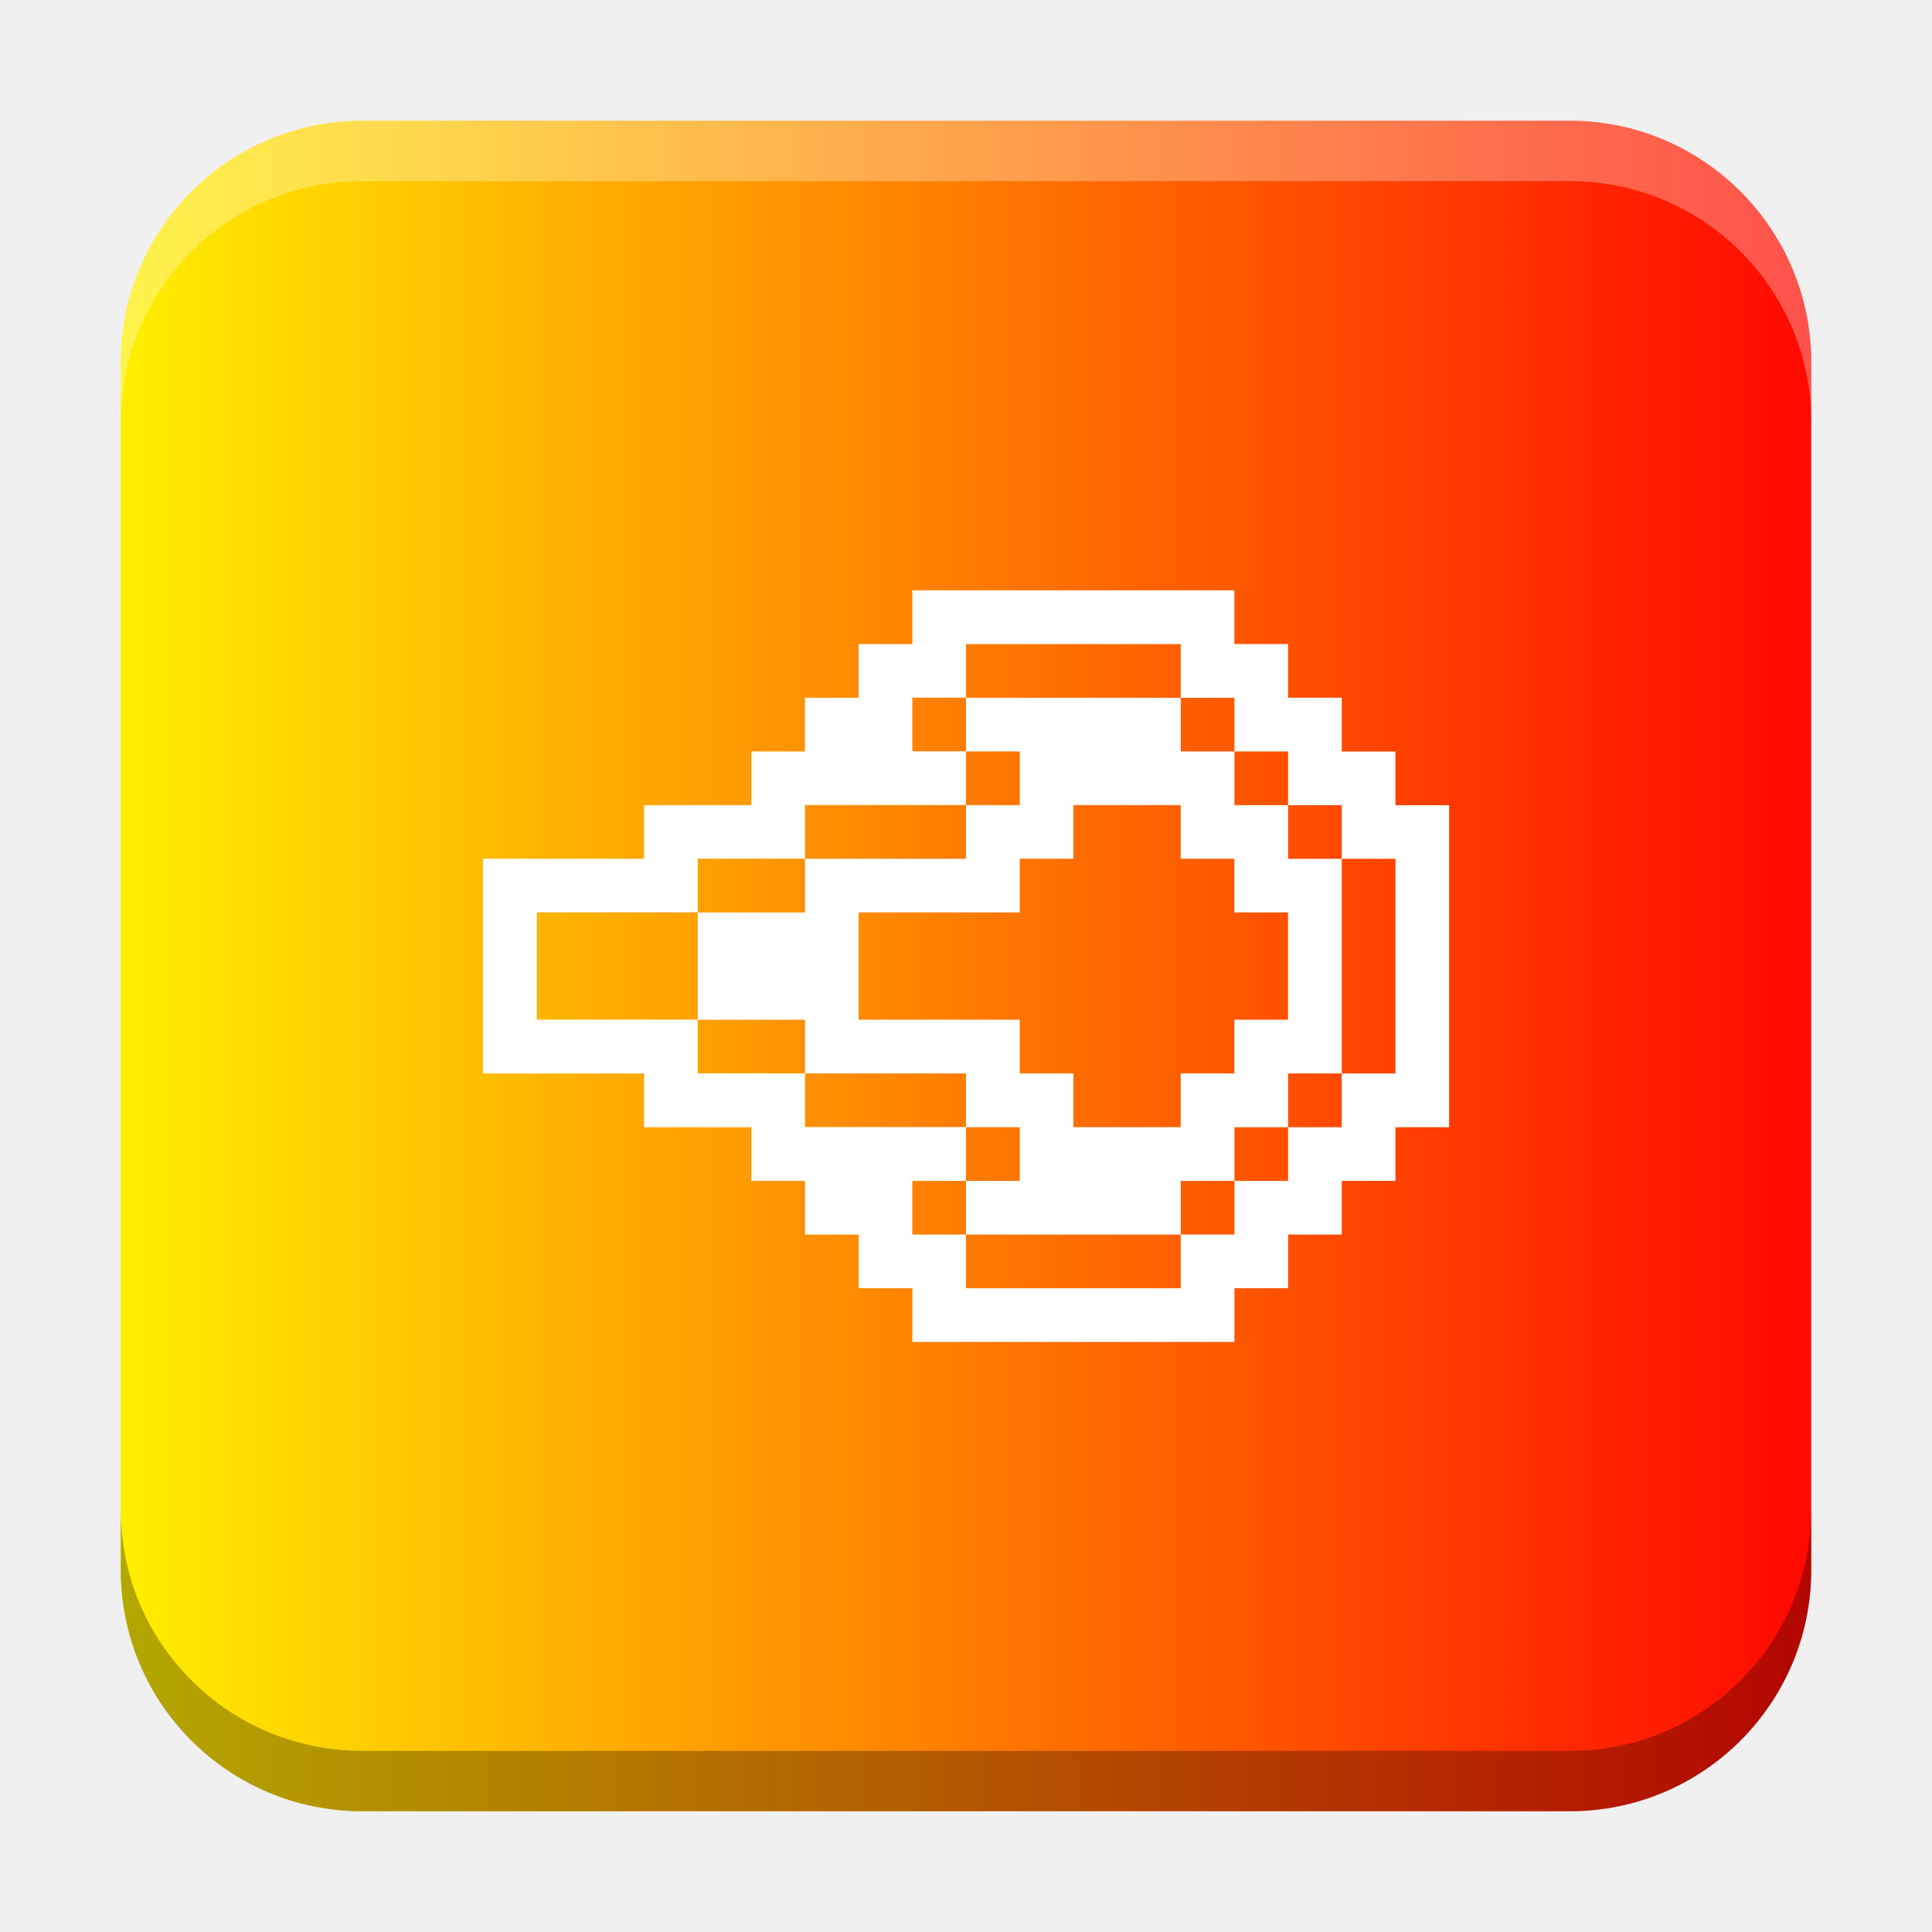
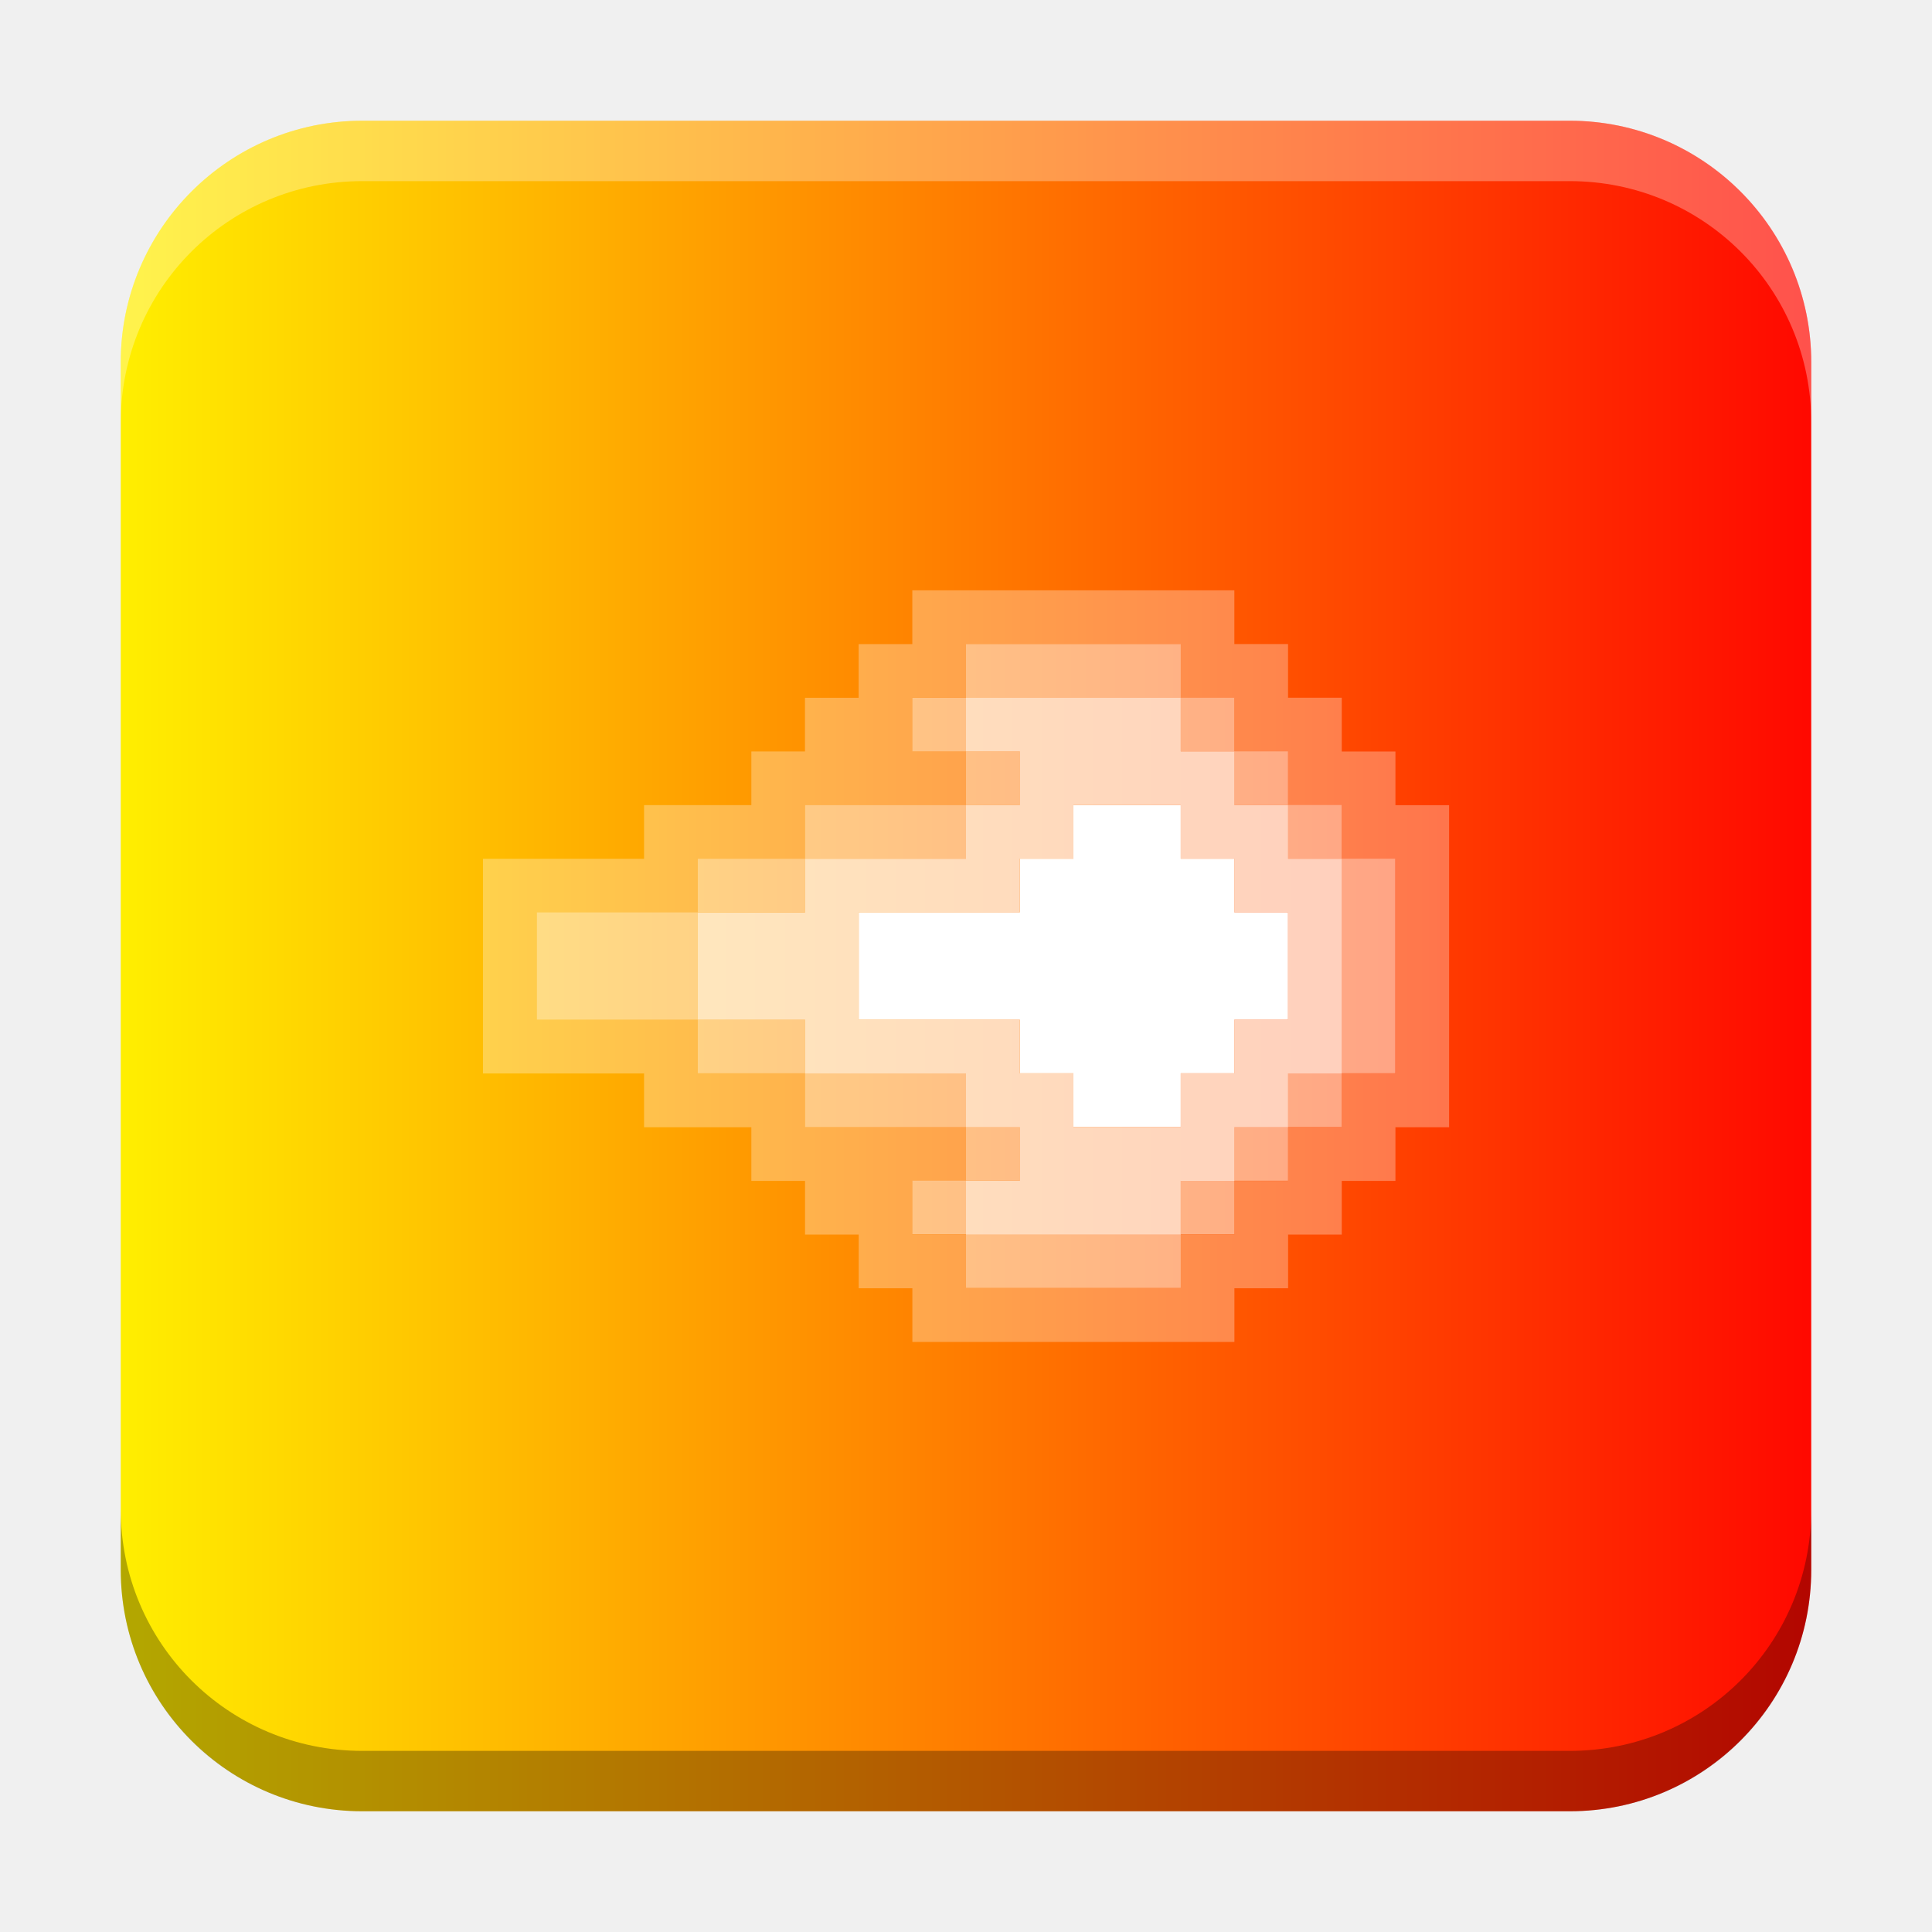
<svg xmlns="http://www.w3.org/2000/svg" xmlns:xlink="http://www.w3.org/1999/xlink" width="32" height="32" id="svg2" version="1.1">
  <defs id="defs4">
    <linearGradient id="linearGradient8471">
      <stop id="stop8467" offset="0" style="stop-color:#2aa9c7;stop-opacity:1" />
      <stop id="stop8469" offset="1" style="stop-color:#297fcc;stop-opacity:1" />
    </linearGradient>
    <linearGradient id="linearGradient5306">
      <stop style="stop-color:#ffffff;stop-opacity:0.099;" offset="0" id="stop5308" />
      <stop style="stop-color:#ffffff;stop-opacity:0;" offset="1" id="stop5310" />
    </linearGradient>
    <linearGradient id="linearGradient5290">
      <stop style="stop-color:#00ffff;stop-opacity:0.098;" offset="0" id="stop5292" />
      <stop id="stop6740" offset="0.5" style="stop-color:#00ff7f;stop-opacity:0.047;" />
      <stop style="stop-color:#00ff00;stop-opacity:0;" offset="1" id="stop5294" />
    </linearGradient>
    <linearGradient id="linearGradient5188">
      <stop style="stop-color:#64b5f6;stop-opacity:0.247;" offset="0" id="stop5198" />
      <stop style="stop-color:#64b5f6;stop-opacity:0;" offset="1" id="stop5192" />
    </linearGradient>
    <linearGradient id="linearGradient3975">
      <stop style="stop-color:#ff5555;stop-opacity:1;" offset="0" id="stop3977" />
    </linearGradient>
    <linearGradient id="linearGradient3969">
      <stop style="stop-color:#87cdde;stop-opacity:1;" offset="0" id="stop3971" />
    </linearGradient>
    <filter id="filter3945" x="0" y="6" width="1.2" style="color-interpolation-filters:sRGB">
      <feDiffuseLighting id="feDiffuseLighting3947" lighting-color="#fdfdfd" surfaceScale="121.495" diffuseConstant="28.448" />
    </filter>
    <filter id="filter3979" style="color-interpolation-filters:sRGB">
      <feFlood flood-opacity="0.2" flood-color="rgb(0,0,0)" result="flood" id="feFlood3981" />
      <feComposite in="flood" in2="SourceGraphic" operator="in" result="composite1" id="feComposite3983" />
      <feGaussianBlur stdDeviation="6" result="blur" id="feGaussianBlur3985" />
      <feOffset dx="0" dy="6" result="offset" id="feOffset3987" />
      <feComposite in="SourceGraphic" in2="offset" operator="over" result="fbSourceGraphic" id="feComposite3989" />
      <feColorMatrix result="fbSourceGraphicAlpha" in="fbSourceGraphic" values="0 0 0 -1 0 0 0 0 -1 0 0 0 0 -1 0 0 0 0 1 0" id="feColorMatrix3991" />
      <feFlood id="feFlood3993" flood-opacity="0.2" flood-color="rgb(0,0,0)" result="flood" in="fbSourceGraphic" />
      <feComposite id="feComposite3995" in2="fbSourceGraphic" in="flood" operator="in" result="composite1" />
      <feGaussianBlur id="feGaussianBlur3997" stdDeviation="6" result="blur" />
      <feOffset id="feOffset3999" dx="0" dy="6" result="offset" />
      <feComposite id="feComposite4001" in2="offset" in="fbSourceGraphic" operator="over" result="composite2" />
    </filter>
    <filter style="color-interpolation-filters:sRGB" id="filter3876">
      <feFlood flood-opacity="0.2" flood-color="rgb(0,0,0)" result="flood" id="feFlood3878" />
      <feComposite in="flood" in2="SourceGraphic" operator="in" result="composite1" id="feComposite3880" />
      <feGaussianBlur stdDeviation="6" result="blur" id="feGaussianBlur3882" />
      <feOffset dx="0" dy="6" result="offset" id="feOffset3884" />
      <feComposite in="SourceGraphic" in2="offset" operator="over" result="fbSourceGraphic" id="feComposite3886" />
      <feColorMatrix result="fbSourceGraphicAlpha" in="fbSourceGraphic" values="0 0 0 -1 0 0 0 0 -1 0 0 0 0 -1 0 0 0 0 1 0" id="feColorMatrix3888" />
      <feFlood id="feFlood3890" flood-opacity="0.397" flood-color="rgb(0,0,0)" result="flood" in="fbSourceGraphic" />
      <feComposite id="feComposite3892" in2="fbSourceGraphic" in="flood" operator="in" result="composite1" />
      <feGaussianBlur id="feGaussianBlur3894" stdDeviation="19.2" result="blur" />
      <feOffset id="feOffset3896" dx="0" dy="6" result="offset" />
      <feComposite id="feComposite3898" in2="offset" in="fbSourceGraphic" operator="over" result="fbSourceGraphic" />
      <feColorMatrix result="fbSourceGraphicAlpha" in="fbSourceGraphic" values="0 0 0 -1 0 0 0 0 -1 0 0 0 0 -1 0 0 0 0 1 0" id="feColorMatrix3900" />
      <feFlood id="feFlood3902" flood-opacity="0.8" flood-color="rgb(0,0,0)" result="flood" in="fbSourceGraphic" />
      <feComposite id="feComposite3904" in2="fbSourceGraphic" in="flood" operator="in" result="composite1" />
      <feGaussianBlur id="feGaussianBlur3906" stdDeviation="19.2" result="blur" />
      <feOffset id="feOffset3908" dx="0" dy="6" result="offset" />
      <feComposite id="feComposite3910" in2="offset" in="fbSourceGraphic" operator="over" result="fbSourceGraphic" />
      <feColorMatrix result="fbSourceGraphicAlpha" in="fbSourceGraphic" values="0 0 0 -1 0 0 0 0 -1 0 0 0 0 -1 0 0 0 0 1 0" id="feColorMatrix3912" />
      <feFlood id="feFlood3914" flood-opacity="0.8" flood-color="rgb(0,0,0)" result="flood" in="fbSourceGraphic" />
      <feComposite id="feComposite3916" in2="fbSourceGraphic" in="flood" operator="in" result="composite1" />
      <feGaussianBlur id="feGaussianBlur3918" stdDeviation="26.1" result="blur" />
      <feOffset id="feOffset3920" dx="0" dy="6" result="offset" />
      <feComposite id="feComposite3922" in2="offset" in="fbSourceGraphic" operator="over" result="fbSourceGraphic" />
      <feColorMatrix result="fbSourceGraphicAlpha" in="fbSourceGraphic" values="0 0 0 -1 0 0 0 0 -1 0 0 0 0 -1 0 0 0 0 1 0" id="feColorMatrix3924" />
      <feFlood id="feFlood3926" flood-opacity="0.8" flood-color="rgb(0,0,0)" result="flood" in="fbSourceGraphic" />
      <feComposite id="feComposite3928" in2="fbSourceGraphic" in="flood" operator="in" result="composite1" />
      <feGaussianBlur id="feGaussianBlur3930" stdDeviation="35.7" result="blur" />
      <feOffset id="feOffset3932" dx="0" dy="6" result="offset" />
      <feComposite id="feComposite3934" in2="offset" in="fbSourceGraphic" operator="over" result="fbSourceGraphic" />
      <feColorMatrix result="fbSourceGraphicAlpha" in="fbSourceGraphic" values="0 0 0 -1 0 0 0 0 -1 0 0 0 0 -1 0 0 0 0 1 0" id="feColorMatrix3936" />
      <feFlood id="feFlood3938" flood-opacity="0.8" flood-color="rgb(0,0,0)" result="flood" in="fbSourceGraphic" />
      <feComposite id="feComposite3940" in2="fbSourceGraphic" in="flood" operator="in" result="composite1" />
      <feGaussianBlur id="feGaussianBlur3942" stdDeviation="6" result="blur" />
      <feOffset id="feOffset3944" dx="0" dy="6" result="offset" />
      <feComposite id="feComposite3946" in2="offset" in="fbSourceGraphic" operator="over" result="fbSourceGraphic" />
      <feColorMatrix result="fbSourceGraphicAlpha" in="fbSourceGraphic" values="0 0 0 -1 0 0 0 0 -1 0 0 0 0 -1 0 0 0 0 1 0" id="feColorMatrix3948" />
      <feFlood id="feFlood3950" flood-opacity="0.8" flood-color="rgb(0,0,0)" result="flood" in="fbSourceGraphic" />
      <feComposite id="feComposite3952" in2="fbSourceGraphic" in="flood" operator="in" result="composite1" />
      <feGaussianBlur id="feGaussianBlur3954" stdDeviation="21.7" result="blur" />
      <feOffset id="feOffset3956" dx="0" dy="6" result="offset" />
      <feComposite id="feComposite3958" in2="offset" in="fbSourceGraphic" operator="over" result="fbSourceGraphic" />
      <feColorMatrix result="fbSourceGraphicAlpha" in="fbSourceGraphic" values="0 0 0 -1 0 0 0 0 -1 0 0 0 0 -1 0 0 0 0 1 0" id="feColorMatrix3960" />
      <feFlood id="feFlood3962" flood-opacity="0.8" flood-color="rgb(0,0,0)" result="flood" in="fbSourceGraphic" />
      <feComposite id="feComposite3964" in2="fbSourceGraphic" in="flood" operator="in" result="composite1" />
      <feGaussianBlur id="feGaussianBlur3966" stdDeviation="21.7" result="blur" />
      <feOffset id="feOffset3968" dx="0" dy="1.9" result="offset" />
      <feComposite id="feComposite3970" in2="offset" in="fbSourceGraphic" operator="over" result="fbSourceGraphic" />
      <feColorMatrix result="fbSourceGraphicAlpha" in="fbSourceGraphic" values="0 0 0 -1 0 0 0 0 -1 0 0 0 0 -1 0 0 0 0 1 0" id="feColorMatrix3972" />
      <feFlood id="feFlood3974" flood-opacity="0.8" flood-color="rgb(0,0,0)" result="flood" in="fbSourceGraphic" />
      <feComposite id="feComposite3976" in2="fbSourceGraphic" in="flood" operator="in" result="composite1" />
      <feGaussianBlur id="feGaussianBlur3978" stdDeviation="21.7" result="blur" />
      <feOffset id="feOffset3980" dx="3.6" dy="1.9" result="offset" />
      <feComposite id="feComposite3982" in2="offset" in="fbSourceGraphic" operator="over" result="fbSourceGraphic" />
      <feColorMatrix result="fbSourceGraphicAlpha" in="fbSourceGraphic" values="0 0 0 -1 0 0 0 0 -1 0 0 0 0 -1 0 0 0 0 1 0" id="feColorMatrix3984" />
      <feFlood id="feFlood3986" flood-opacity="0.8" flood-color="rgb(0,0,0)" result="flood" in="fbSourceGraphic" />
      <feComposite id="feComposite3988" in2="fbSourceGraphic" in="flood" operator="in" result="composite1" />
      <feGaussianBlur id="feGaussianBlur3990" stdDeviation="21.7" result="blur" />
      <feOffset id="feOffset3992" dx="9.6" dy="1.9" result="offset" />
      <feComposite id="feComposite3994" in2="offset" in="fbSourceGraphic" operator="over" result="fbSourceGraphic" />
      <feColorMatrix result="fbSourceGraphicAlpha" in="fbSourceGraphic" values="0 0 0 -1 0 0 0 0 -1 0 0 0 0 -1 0 0 0 0 1 0" id="feColorMatrix3996" />
      <feFlood id="feFlood3998" flood-opacity="0.8" flood-color="rgb(0,0,0)" result="flood" in="fbSourceGraphic" />
      <feComposite id="feComposite4000" in2="fbSourceGraphic" in="flood" operator="in" result="composite1" />
      <feGaussianBlur id="feGaussianBlur4002" stdDeviation="21.7" result="blur" />
      <feOffset id="feOffset4004" dx="1.2" dy="1.9" result="offset" />
      <feComposite id="feComposite4006" in2="offset" in="fbSourceGraphic" operator="over" result="fbSourceGraphic" />
      <feColorMatrix result="fbSourceGraphicAlpha" in="fbSourceGraphic" values="0 0 0 -1 0 0 0 0 -1 0 0 0 0 -1 0 0 0 0 1 0" id="feColorMatrix4008" />
      <feFlood id="feFlood4010" flood-opacity="0.8" flood-color="rgb(0,0,0)" result="flood" in="fbSourceGraphic" />
      <feComposite id="feComposite4012" in2="fbSourceGraphic" in="flood" operator="in" result="composite1" />
      <feGaussianBlur id="feGaussianBlur4014" stdDeviation="21.7" result="blur" />
      <feOffset id="feOffset4016" dx="-1.4" dy="1.9" result="offset" />
      <feComposite id="feComposite4018" in2="offset" in="fbSourceGraphic" operator="over" result="fbSourceGraphic" />
      <feColorMatrix result="fbSourceGraphicAlpha" in="fbSourceGraphic" values="0 0 0 -1 0 0 0 0 -1 0 0 0 0 -1 0 0 0 0 1 0" id="feColorMatrix4020" />
      <feFlood id="feFlood4022" flood-opacity="0.8" flood-color="rgb(0,0,0)" result="flood" in="fbSourceGraphic" />
      <feComposite id="feComposite4024" in2="fbSourceGraphic" in="flood" operator="in" result="composite1" />
      <feGaussianBlur id="feGaussianBlur4026" stdDeviation="21.7" result="blur" />
      <feOffset id="feOffset4028" dx="0.3" dy="1.9" result="offset" />
      <feComposite id="feComposite4030" in2="offset" in="fbSourceGraphic" operator="over" result="fbSourceGraphic" />
      <feColorMatrix result="fbSourceGraphicAlpha" in="fbSourceGraphic" values="0 0 0 -1 0 0 0 0 -1 0 0 0 0 -1 0 0 0 0 1 0" id="feColorMatrix4032" />
      <feFlood id="feFlood4034" flood-opacity="0.8" flood-color="rgb(0,0,0)" result="flood" in="fbSourceGraphic" />
      <feComposite id="feComposite4036" in2="fbSourceGraphic" in="flood" operator="in" result="composite1" />
      <feGaussianBlur id="feGaussianBlur4038" stdDeviation="21.7" result="blur" />
      <feOffset id="feOffset4040" dx="-8.04912e-16" dy="1.9" result="offset" />
      <feComposite id="feComposite4042" in2="offset" in="fbSourceGraphic" operator="over" result="fbSourceGraphic" />
      <feColorMatrix result="fbSourceGraphicAlpha" in="fbSourceGraphic" values="0 0 0 -1 0 0 0 0 -1 0 0 0 0 -1 0 0 0 0 1 0" id="feColorMatrix4044" />
      <feFlood id="feFlood4046" flood-opacity="0.8" flood-color="rgb(0,0,0)" result="flood" in="fbSourceGraphic" />
      <feComposite id="feComposite4048" in2="fbSourceGraphic" in="flood" operator="in" result="composite1" />
      <feGaussianBlur id="feGaussianBlur4050" stdDeviation="21.7" result="blur" />
      <feOffset id="feOffset4052" dx="-8.04912e-16" dy="3.6" result="offset" />
      <feComposite id="feComposite4054" in2="offset" in="fbSourceGraphic" operator="over" result="fbSourceGraphic" />
      <feColorMatrix result="fbSourceGraphicAlpha" in="fbSourceGraphic" values="0 0 0 -1 0 0 0 0 -1 0 0 0 0 -1 0 0 0 0 1 0" id="feColorMatrix4056" />
      <feFlood id="feFlood4058" flood-opacity="0.8" flood-color="rgb(0,0,0)" result="flood" in="fbSourceGraphic" />
      <feComposite id="feComposite4060" in2="fbSourceGraphic" in="flood" operator="in" result="composite1" />
      <feGaussianBlur id="feGaussianBlur4062" stdDeviation="6" result="blur" />
      <feOffset id="feOffset4064" dx="-8.04912e-16" dy="3.6" result="offset" />
      <feComposite id="feComposite4066" in2="offset" in="fbSourceGraphic" operator="over" result="fbSourceGraphic" />
      <feColorMatrix result="fbSourceGraphicAlpha" in="fbSourceGraphic" values="0 0 0 -1 0 0 0 0 -1 0 0 0 0 -1 0 0 0 0 1 0" id="feColorMatrix4080" />
      <feFlood id="feFlood4082" flood-opacity="0.8" flood-color="rgb(0,0,0)" result="flood" in="fbSourceGraphic" />
      <feComposite id="feComposite4084" in2="fbSourceGraphic" in="flood" operator="in" result="composite1" />
      <feGaussianBlur id="feGaussianBlur4086" stdDeviation="6" result="blur" />
      <feOffset id="feOffset4088" dx="-8.04912e-16" dy="3.6" result="offset" />
      <feComposite id="feComposite4090" in2="offset" in="fbSourceGraphic" operator="over" result="fbSourceGraphic" />
      <feColorMatrix result="fbSourceGraphicAlpha" in="fbSourceGraphic" values="0 0 0 -1 0 0 0 0 -1 0 0 0 0 -1 0 0 0 0 1 0" id="feColorMatrix4092" />
      <feFlood id="feFlood4094" flood-opacity="0.8" flood-color="rgb(0,0,0)" result="flood" in="fbSourceGraphic" />
      <feComposite id="feComposite4096" in2="fbSourceGraphic" in="flood" operator="in" result="composite1" />
      <feGaussianBlur id="feGaussianBlur4098" stdDeviation="6" result="blur" />
      <feOffset id="feOffset4100" dx="-8.04912e-16" dy="7.7" result="offset" />
      <feComposite id="feComposite4102" in2="offset" in="fbSourceGraphic" operator="over" result="fbSourceGraphic" />
      <feColorMatrix result="fbSourceGraphicAlpha" in="fbSourceGraphic" values="0 0 0 -1 0 0 0 0 -1 0 0 0 0 -1 0 0 0 0 1 0" id="feColorMatrix4104" />
      <feFlood id="feFlood4106" flood-opacity="0.8" flood-color="rgb(0,0,0)" result="flood" in="fbSourceGraphic" />
      <feComposite id="feComposite4108" in2="fbSourceGraphic" in="flood" operator="in" result="composite1" />
      <feGaussianBlur id="feGaussianBlur4110" stdDeviation="6" result="blur" />
      <feOffset id="feOffset4112" dx="-8.04912e-16" dy="11.6" result="offset" />
      <feComposite id="feComposite4114" in2="offset" in="fbSourceGraphic" operator="over" result="fbSourceGraphic" />
      <feColorMatrix result="fbSourceGraphicAlpha" in="fbSourceGraphic" values="0 0 0 -1 0 0 0 0 -1 0 0 0 0 -1 0 0 0 0 1 0" id="feColorMatrix4116" />
      <feFlood id="feFlood4118" flood-opacity="0.5" flood-color="rgb(0,0,0)" result="flood" in="fbSourceGraphic" />
      <feComposite id="feComposite4120" in2="fbSourceGraphic" in="flood" operator="in" result="composite1" />
      <feGaussianBlur id="feGaussianBlur4122" stdDeviation="6" result="blur" />
      <feOffset id="feOffset4124" dx="-8.04912e-16" dy="11.6" result="offset" />
      <feComposite id="feComposite4126" in2="offset" in="fbSourceGraphic" operator="over" result="fbSourceGraphic" />
      <feColorMatrix result="fbSourceGraphicAlpha" in="fbSourceGraphic" values="0 0 0 -1 0 0 0 0 -1 0 0 0 0 -1 0 0 0 0 1 0" id="feColorMatrix4128" />
      <feFlood id="feFlood4130" flood-opacity="0.3" flood-color="rgb(0,0,0)" result="flood" in="fbSourceGraphic" />
      <feComposite id="feComposite4132" in2="fbSourceGraphic" in="flood" operator="in" result="composite1" />
      <feGaussianBlur id="feGaussianBlur4134" stdDeviation="6" result="blur" />
      <feOffset id="feOffset4136" dx="-8.04912e-16" dy="11.6" result="offset" />
      <feComposite id="feComposite4138" in2="offset" in="fbSourceGraphic" operator="over" result="fbSourceGraphic" />
      <feColorMatrix result="fbSourceGraphicAlpha" in="fbSourceGraphic" values="0 0 0 -1 0 0 0 0 -1 0 0 0 0 -1 0 0 0 0 1 0" id="feColorMatrix4140" />
      <feFlood id="feFlood4142" flood-opacity="0.2" flood-color="rgb(0,0,0)" result="flood" in="fbSourceGraphic" />
      <feComposite id="feComposite4144" in2="fbSourceGraphic" in="flood" operator="in" result="composite1" />
      <feGaussianBlur id="feGaussianBlur4146" stdDeviation="6" result="blur" />
      <feOffset id="feOffset4148" dx="-8.04912e-16" dy="11.6" result="offset" />
      <feComposite id="feComposite4150" in2="offset" in="fbSourceGraphic" operator="over" result="fbSourceGraphic" />
      <feColorMatrix result="fbSourceGraphicAlpha" in="fbSourceGraphic" values="0 0 0 -1 0 0 0 0 -1 0 0 0 0 -1 0 0 0 0 1 0" id="feColorMatrix4152" />
      <feFlood id="feFlood4154" flood-opacity="0.2" flood-color="rgb(0,0,0)" result="flood" in="fbSourceGraphic" />
      <feComposite id="feComposite4156" in2="fbSourceGraphic" in="flood" operator="in" result="composite1" />
      <feGaussianBlur id="feGaussianBlur4158" stdDeviation="6" result="blur" />
      <feOffset id="feOffset4160" dx="-8.04912e-16" dy="11.6" result="offset" />
      <feComposite id="feComposite4162" in2="offset" in="fbSourceGraphic" operator="over" result="fbSourceGraphic" />
      <feColorMatrix result="fbSourceGraphicAlpha" in="fbSourceGraphic" values="0 0 0 -1 0 0 0 0 -1 0 0 0 0 -1 0 0 0 0 1 0" id="feColorMatrix4164" />
      <feFlood id="feFlood4166" flood-opacity="0.2" flood-color="rgb(0,0,0)" result="flood" in="fbSourceGraphic" />
      <feComposite id="feComposite4168" in2="fbSourceGraphic" in="flood" operator="in" result="composite1" />
      <feGaussianBlur id="feGaussianBlur4170" stdDeviation="6" result="blur" />
      <feOffset id="feOffset4172" dx="-8.04912e-16" dy="6" result="offset" />
      <feComposite id="feComposite4174" in2="offset" in="fbSourceGraphic" operator="over" result="composite2" />
    </filter>
    <filter id="filter4522" style="color-interpolation-filters:sRGB">
      <feGaussianBlur stdDeviation="3" id="feGaussianBlur4524" />
      <feColorMatrix result="fbSourceGraphic" values="1 0 0 0 0 0 1 0 0 0 0 0 1 0 0 0 0 0 6 -2.5 " id="feColorMatrix4526" />
    </filter>
    <filter id="filter4576" style="color-interpolation-filters:sRGB">
      <feGaussianBlur stdDeviation="3" id="feGaussianBlur4578" />
      <feColorMatrix result="fbSourceGraphic" values="1 0 0 0 0 0 1 0 0 0 0 0 1 0 0 0 0 0 6 -2.5 " id="feColorMatrix4580" />
    </filter>
    <filter id="filter4576-0" style="color-interpolation-filters:sRGB">
      <feGaussianBlur stdDeviation="3" id="feGaussianBlur4578-8" />
      <feColorMatrix result="fbSourceGraphic" values="1 0 0 0 0 0 1 0 0 0 0 0 1 0 0 0 0 0 6 -2.5 " id="feColorMatrix4580-0" />
    </filter>
    <filter id="filter4576-0-0" style="color-interpolation-filters:sRGB">
      <feGaussianBlur stdDeviation="3" id="feGaussianBlur4578-8-5" />
      <feColorMatrix result="fbSourceGraphic" values="1 0 0 0 0 0 1 0 0 0 0 0 1 0 0 0 0 0 6 -2.5 " id="feColorMatrix4580-0-2" />
    </filter>
    <filter id="filter4576-0-0-4" style="color-interpolation-filters:sRGB">
      <feGaussianBlur stdDeviation="3" id="feGaussianBlur4578-8-5-2" />
      <feColorMatrix result="fbSourceGraphic" values="1 0 0 0 0 0 1 0 0 0 0 0 1 0 0 0 0 0 6 -2.5 " id="feColorMatrix4580-0-2-7" />
    </filter>
    <radialGradient xlink:href="#linearGradient5306" id="radialGradient5296" cx="9" cy="1032.112" fx="9" fy="1032.112" r="10.125" gradientUnits="userSpaceOnUse" gradientTransform="matrix(1.944444,0,0,1.944447,-13.5625,-977.5881)" />
    <linearGradient xlink:href="#linearGradient5306" id="linearGradient5312" x1="-15.75" y1="1029.3" x2="23.625" y2="1029.3" gradientUnits="userSpaceOnUse" />
    <linearGradient id="linearGradient3783-1">
      <stop id="stop3785-2" offset="0" style="stop-color:#1e94d3;stop-opacity:1;" />
      <stop style="stop-color:#1e94d3;stop-opacity:1;" offset="1" id="stop3803-6" />
    </linearGradient>
    <linearGradient gradientUnits="userSpaceOnUse" y2="50" x2="30" y1="90" x1="-10" id="linearGradient3827-7" xlink:href="#linearGradient3783-1" />
    <linearGradient gradientUnits="userSpaceOnUse" y2="50" x2="30" y1="90" x1="-10" id="linearGradient3827" xlink:href="#linearGradient3783" />
    <linearGradient id="linearGradient3783">
      <stop id="stop3785" offset="0" style="stop-color:#1e94d3;stop-opacity:1;" />
      <stop style="stop-color:#1e94d3;stop-opacity:1;" offset="1" id="stop3803" />
    </linearGradient>
    <linearGradient id="linearGradient3821">
      <stop id="stop3823" offset="0" style="stop-color:#37aee2;stop-opacity:1;" />
      <stop id="stop3825" offset="1" style="stop-color:#1e96c8;stop-opacity:1;" />
    </linearGradient>
    <linearGradient id="linearGradient3829">
      <stop style="stop-color:#1f96d4;stop-opacity:1;" offset="0" id="stop3831" />
      <stop style="stop-color:#37aee2;stop-opacity:1;" offset="1" id="stop3833" />
    </linearGradient>
    <linearGradient id="linearGradient3877">
      <stop id="stop3879" offset="0" style="stop-color:#eff7fc;stop-opacity:1;" />
      <stop id="stop3881" offset="1" style="stop-color:#ffffff;stop-opacity:1;" />
    </linearGradient>
    <linearGradient id="linearGradient3689">
      <stop id="stop3691" offset="0" style="stop-color:#f68000;stop-opacity:1;" />
      <stop id="stop3693" offset="1" style="stop-color:#fd9800;stop-opacity:1;" />
    </linearGradient>
    <linearGradient id="linearGradient3675">
      <stop id="stop3677" offset="0" style="stop-color:#ffb900;stop-opacity:1;" />
      <stop id="stop3679" offset="1" style="stop-color:#ffd76b;stop-opacity:1;" />
    </linearGradient>
    <linearGradient y2="463.262" x2="412.23" y1="461.921" x1="-113.893" gradientUnits="userSpaceOnUse" id="linearGradient3840" xlink:href="#linearGradient3675" />
    <linearGradient id="linearGradient3634">
      <stop style="stop-color:#7a8288;stop-opacity:1;" offset="0" id="stop3636" />
      <stop id="stop3638" offset="0.076" style="stop-color:#9fa3a7;stop-opacity:1;" />
      <stop style="stop-color:#7d858b;stop-opacity:1;" offset="1" id="stop3640" />
    </linearGradient>
    <linearGradient y2="12.703" x2="151.346" y1="-0.642" x1="107.209" gradientTransform="matrix(0.2822222,0,0,0.2822222,-0.1398399,-0.01181449)" gradientUnits="userSpaceOnUse" id="linearGradient3838" xlink:href="#linearGradient3634" />
    <linearGradient id="linearGradient3712">
      <stop id="stop3714" offset="0" style="stop-color:#a1abb2;stop-opacity:1;" />
      <stop style="stop-color:#eaeced;stop-opacity:1;" offset="0.148" id="stop3720" />
      <stop id="stop3716" offset="1" style="stop-color:#c6ccd0;stop-opacity:1;" />
    </linearGradient>
    <linearGradient y2="27.389" x2="164.759" y1="12.641" x1="104.886" gradientUnits="userSpaceOnUse" id="linearGradient3836" xlink:href="#linearGradient3712" />
    <linearGradient id="linearGradient3702">
      <stop id="stop3704" offset="0" style="stop-color:#7a8288;stop-opacity:1;" />
      <stop style="stop-color:#9fa3a7;stop-opacity:1;" offset="0.529" id="stop3710" />
      <stop id="stop3706" offset="1" style="stop-color:#7d858b;stop-opacity:1;" />
    </linearGradient>
    <linearGradient y2="268.415" x2="334.031" y1="252.484" x1="18.875" gradientUnits="userSpaceOnUse" id="linearGradient3834" xlink:href="#linearGradient3702" />
    <linearGradient id="linearGradient3626">
      <stop style="stop-color:#a1abb2;stop-opacity:1;" offset="0" id="stop3628" />
      <stop id="stop3630" offset="0.083" style="stop-color:#eaeced;stop-opacity:1;" />
      <stop style="stop-color:#c6ccd0;stop-opacity:1;" offset="1" id="stop3632" />
    </linearGradient>
    <linearGradient y2="290.7" x2="278.432" y1="228.6" x1="44.104" gradientUnits="userSpaceOnUse" id="linearGradient3832" xlink:href="#linearGradient3626" />
    <linearGradient id="linearGradient3646">
      <stop id="stop3648" offset="0" style="stop-color:#f48200;stop-opacity:0;" />
      <stop style="stop-color:#f48200;stop-opacity:0.728;" offset="0.589" id="stop3654" />
      <stop id="stop3658" offset="0.816" style="stop-color:#cc5f00;stop-opacity:1;" />
      <stop id="stop3650" offset="1" style="stop-color:#a43d00;stop-opacity:1;" />
    </linearGradient>
    <linearGradient y2="55.356" x2="261.622" y1="70.105" x1="115.202" gradientUnits="userSpaceOnUse" id="linearGradient3830" xlink:href="#linearGradient3646" />
    <linearGradient id="linearGradient3668">
      <stop style="stop-color:#9b4400;stop-opacity:1;" offset="0" id="stop3670" />
      <stop style="stop-color:#e56300;stop-opacity:1;" offset="1" id="stop3672" />
    </linearGradient>
    <linearGradient y2="108.988" x2="93.522" y1="102.284" x1="64.751" gradientUnits="userSpaceOnUse" id="linearGradient3828" xlink:href="#linearGradient3668" />
    <linearGradient id="linearGradient3649">
      <stop id="stop3651" offset="0" style="stop-color:#e26400;stop-opacity:1;" />
      <stop id="stop3653" offset="1" style="stop-color:#ffb900;stop-opacity:1;" />
    </linearGradient>
    <linearGradient y2="125.316" x2="44.376" y1="100.342" x1="40.775" gradientTransform="matrix(1,0,0,1.020233,0,-1.423461)" gradientUnits="userSpaceOnUse" id="linearGradient3826" xlink:href="#linearGradient3649" />
    <linearGradient id="linearGradient3689-2">
      <stop id="stop3691-2" offset="0" style="stop-color:#f68000;stop-opacity:1;" />
      <stop id="stop3693-3" offset="1" style="stop-color:#fd9800;stop-opacity:1;" />
    </linearGradient>
    <linearGradient id="linearGradient3675-8">
      <stop id="stop3677-4" offset="0" style="stop-color:#ffb900;stop-opacity:1;" />
      <stop id="stop3679-7" offset="1" style="stop-color:#ffd76b;stop-opacity:1;" />
    </linearGradient>
    <linearGradient y2="463.262" x2="412.23" y1="461.921" x1="-113.893" gradientUnits="userSpaceOnUse" id="linearGradient3840-4" xlink:href="#linearGradient3675-8" />
    <linearGradient id="linearGradient3634-7">
      <stop style="stop-color:#7a8288;stop-opacity:1;" offset="0" id="stop3636-4" />
      <stop id="stop3638-6" offset="0.076" style="stop-color:#9fa3a7;stop-opacity:1;" />
      <stop style="stop-color:#7d858b;stop-opacity:1;" offset="1" id="stop3640-9" />
    </linearGradient>
    <linearGradient y2="12.703" x2="151.346" y1="-0.642" x1="107.209" gradientTransform="matrix(0.2822222,0,0,0.2822222,-0.1398399,-0.01181449)" gradientUnits="userSpaceOnUse" id="linearGradient3838-1" xlink:href="#linearGradient3634-7" />
    <linearGradient id="linearGradient3712-7">
      <stop id="stop3714-7" offset="0" style="stop-color:#a1abb2;stop-opacity:1;" />
      <stop style="stop-color:#eaeced;stop-opacity:1;" offset="0.148" id="stop3720-2" />
      <stop id="stop3716-3" offset="1" style="stop-color:#c6ccd0;stop-opacity:1;" />
    </linearGradient>
    <linearGradient y2="27.389" x2="164.759" y1="12.641" x1="104.886" gradientUnits="userSpaceOnUse" id="linearGradient3836-7" xlink:href="#linearGradient3712-7" />
    <linearGradient id="linearGradient3702-3">
      <stop id="stop3704-5" offset="0" style="stop-color:#7a8288;stop-opacity:1;" />
      <stop style="stop-color:#9fa3a7;stop-opacity:1;" offset="0.529" id="stop3710-4" />
      <stop id="stop3706-4" offset="1" style="stop-color:#7d858b;stop-opacity:1;" />
    </linearGradient>
    <linearGradient y2="268.415" x2="334.031" y1="252.484" x1="18.875" gradientUnits="userSpaceOnUse" id="linearGradient3834-9" xlink:href="#linearGradient3702-3" />
    <linearGradient id="linearGradient3626-6">
      <stop style="stop-color:#a1abb2;stop-opacity:1;" offset="0" id="stop3628-0" />
      <stop id="stop3630-5" offset="0.083" style="stop-color:#eaeced;stop-opacity:1;" />
      <stop style="stop-color:#c6ccd0;stop-opacity:1;" offset="1" id="stop3632-7" />
    </linearGradient>
    <linearGradient y2="290.7" x2="278.432" y1="228.6" x1="44.104" gradientUnits="userSpaceOnUse" id="linearGradient3832-3" xlink:href="#linearGradient3626-6" />
    <linearGradient id="linearGradient3646-6">
      <stop id="stop3648-6" offset="0" style="stop-color:#f48200;stop-opacity:0;" />
      <stop style="stop-color:#f48200;stop-opacity:0.728;" offset="0.589" id="stop3654-6" />
      <stop id="stop3658-4" offset="0.816" style="stop-color:#cc5f00;stop-opacity:1;" />
      <stop id="stop3650-0" offset="1" style="stop-color:#a43d00;stop-opacity:1;" />
    </linearGradient>
    <linearGradient y2="55.356" x2="261.622" y1="70.105" x1="115.202" gradientUnits="userSpaceOnUse" id="linearGradient3830-6" xlink:href="#linearGradient3646-6" />
    <linearGradient id="linearGradient3668-5">
      <stop style="stop-color:#9b4400;stop-opacity:1;" offset="0" id="stop3670-3" />
      <stop style="stop-color:#e56300;stop-opacity:1;" offset="1" id="stop3672-2" />
    </linearGradient>
    <linearGradient y2="108.988" x2="93.522" y1="102.284" x1="64.751" gradientUnits="userSpaceOnUse" id="linearGradient3828-1" xlink:href="#linearGradient3668-5" />
    <linearGradient id="linearGradient3649-3">
      <stop id="stop3651-9" offset="0" style="stop-color:#e26400;stop-opacity:1;" />
      <stop id="stop3653-7" offset="1" style="stop-color:#ffb900;stop-opacity:1;" />
    </linearGradient>
    <linearGradient y2="125.316" x2="44.376" y1="100.342" x1="40.775" gradientTransform="matrix(1,0,0,1.020233,0,-1.423461)" gradientUnits="userSpaceOnUse" id="linearGradient3826-1" xlink:href="#linearGradient3649-3" />
    <linearGradient id="linearGradient2460" y2="44.984" gradientUnits="userSpaceOnUse" x2="19.36" y1="21.031" x1="19.245">
      <stop id="stop3602" style="stop-color:#fafafa;stop-opacity:1;" offset="0" />
      <stop id="stop3604" style="stop-color:#f0f0f0;stop-opacity:1;" offset="1" />
    </linearGradient>
    <linearGradient xlink:href="#linearGradient2460" id="linearGradient3157" gradientUnits="userSpaceOnUse" gradientTransform="matrix(12.10256,0,0,12.10256,-34.46825,-46.18711)" x1="18.93" y1="6.295" x2="19.36" y2="36.644" />
    <linearGradient id="linearGradient5479-2">
      <stop id="stop5481-7" offset="0" style="stop-color:#be5300;stop-opacity:1;" />
      <stop style="stop-color:#f07300;stop-opacity:1" offset="0.763" id="stop5483-4" />
      <stop id="stop5485-2" offset="1" style="stop-color:#e67700;stop-opacity:1;" />
    </linearGradient>
    <linearGradient y2="134.644" x2="128.507" y1="101.118" x1="4.11" gradientTransform="matrix(1.235159,0,0,1.235159,262.2571,326.9873)" gradientUnits="userSpaceOnUse" id="linearGradient3900" xlink:href="#linearGradient5479-2" />
    <linearGradient id="linearGradient5479-6">
      <stop style="stop-color:#be5300;stop-opacity:1;" offset="0" id="stop5481-6" />
      <stop id="stop5483-0" offset="0.763" style="stop-color:#f07300;stop-opacity:1" />
      <stop style="stop-color:#e67700;stop-opacity:1;" offset="1" id="stop5485-5" />
    </linearGradient>
    <linearGradient xlink:href="#linearGradient5479-6" id="linearGradient5467-1" gradientUnits="userSpaceOnUse" gradientTransform="matrix(1.235159,0,0,1.235159,262.2571,326.9873)" x1="4.11" y1="101.118" x2="128.507" y2="134.644" />
    <linearGradient id="linearGradient5447">
      <stop id="stop5451" offset="0" style="stop-color:#e66e00;stop-opacity:1;" />
      <stop style="stop-color:#e67700;stop-opacity:1;" offset="1" id="stop5453" />
    </linearGradient>
    <linearGradient id="linearGradient5479">
      <stop style="stop-color:#be5300;stop-opacity:1;" offset="0" id="stop5481" />
      <stop id="stop5483" offset="0.763" style="stop-color:#f07300;stop-opacity:1" />
      <stop style="stop-color:#e67700;stop-opacity:1;" offset="1" id="stop5485" />
    </linearGradient>
    <linearGradient xlink:href="#linearGradient5479" id="linearGradient5467" gradientUnits="userSpaceOnUse" gradientTransform="matrix(1.235159,0,0,1.235159,262.2571,326.9873)" x1="4.11" y1="101.118" x2="128.507" y2="134.644" />
    <linearGradient gradientTransform="matrix(1.005865,0,0,0.994169,100,0)" gradientUnits="userSpaceOnUse" id="linearGradient3416" y2="7.017" x2="45.448" y1="92.54" x1="45.448">
      <stop offset="0" style="stop-color:#000000;stop-opacity:1" id="stop3418" />
      <stop offset="1" style="stop-color:#000000;stop-opacity:0.588" id="stop3420" />
    </linearGradient>
    <linearGradient xlink:href="#ButtonShadow-0-1-1-5" id="linearGradient5342" gradientUnits="userSpaceOnUse" gradientTransform="matrix(1.007415,0,0,1.007415,-810.4888,593.1369)" x1="1012.513" y1="484.417" x2="1006.808" y2="20.626" />
    <linearGradient gradientTransform="matrix(1.005865,0,0,0.994169,100,0)" gradientUnits="userSpaceOnUse" id="linearGradient3409" y2="7.017" x2="45.448" y1="92.54" x1="45.448">
      <stop offset="0" style="stop-color:#000000;stop-opacity:1" id="stop3411" />
      <stop offset="1" style="stop-color:#000000;stop-opacity:0.588" id="stop3413" />
    </linearGradient>
    <linearGradient gradientTransform="matrix(1.005865,0,0,0.994169,100,0)" gradientUnits="userSpaceOnUse" id="linearGradient3402" y2="7.017" x2="45.448" y1="92.54" x1="45.448">
      <stop offset="0" style="stop-color:#000000;stop-opacity:1" id="stop3404" />
      <stop offset="1" style="stop-color:#000000;stop-opacity:0.588" id="stop3406" />
    </linearGradient>
    <linearGradient gradientTransform="matrix(1.005865,0,0,0.994169,100,0)" gradientUnits="userSpaceOnUse" id="linearGradient3395" y2="7.017" x2="45.448" y1="92.54" x1="45.448">
      <stop offset="0" style="stop-color:#000000;stop-opacity:1" id="stop3397" />
      <stop offset="1" style="stop-color:#000000;stop-opacity:0.588" id="stop3399" />
    </linearGradient>
    <linearGradient gradientTransform="matrix(1.005865,0,0,0.994169,100,0)" gradientUnits="userSpaceOnUse" id="ButtonShadow-0-1-1-5" y2="7.017" x2="45.448" y1="92.54" x1="45.448">
      <stop offset="0" style="stop-color:#000000;stop-opacity:1" id="stop3750-8-9-3-6" />
      <stop offset="1" style="stop-color:#000000;stop-opacity:0.588" id="stop3752-5-6-4-2" />
    </linearGradient>
    <linearGradient id="linearGradient4046">
      <stop offset="0" style="stop-color:#000000;stop-opacity:1;" id="stop4048" />
      <stop offset="1" style="stop-color:#ffffff;stop-opacity:0.2" id="stop4050" />
    </linearGradient>
    <linearGradient id="linearGradient3737">
      <stop offset="0" style="stop-color:#ffffff;stop-opacity:1" id="stop3739" />
      <stop offset="1" style="stop-color:#ffffff;stop-opacity:0" id="stop3741" />
    </linearGradient>
    <linearGradient id="linearGradient4487">
      <stop offset="0" style="stop-color:#000000;stop-opacity:1" id="stop4489" />
      <stop offset="1" style="stop-color:#000000;stop-opacity:0" id="stop4491" />
    </linearGradient>
    <linearGradient y2="251.661" x2="1011.953" y1="476.26" x1="1016.104" gradientTransform="translate(-146.2203,369.0885)" gradientUnits="userSpaceOnUse" id="linearGradient4082" xlink:href="#linearGradient4487" />
    <linearGradient xlink:href="#SVGID_2_" id="linearGradient3803" x1="259.994" y1="44" x2="259.994" y2="464" gradientUnits="userSpaceOnUse" />
    <linearGradient y2="217.459" x2="200.051" y1="185.074" x1="200.051" gradientTransform="matrix(9.257474,0,0,9.257474,-1595.928,-1607.211)" gradientUnits="userSpaceOnUse" id="linearGradient3017" xlink:href="#SVGID_2_" />
    <linearGradient xlink:href="#SVGID_2_" id="linearGradient3021" gradientUnits="userSpaceOnUse" gradientTransform="matrix(13.57763,0,0,13.57763,-2026.162,-2566.71)" x1="200.051" y1="185.074" x2="200.051" y2="217.459" />
    <linearGradient y2="217.459" x2="200.051" y1="185.074" x1="200.051" gradientUnits="userSpaceOnUse" id="SVGID_2_">
      <stop id="stop13" style="stop-color:#61B74A" offset="0" />
      <stop id="stop15" style="stop-color:#449934" offset="1" />
    </linearGradient>
    <radialGradient gradientUnits="userSpaceOnUse" gradientTransform="matrix(1,0,0,1.049991,0,-19.27059)" r="191.619" fy="385.484" fx="558.354" cy="385.484" cx="558.354" id="radialGradient3867" xlink:href="#XMLID_74_-8-1" />
    <linearGradient y2="48.085" x2="78.466" y1="56.301" x1="64.478" gradientUnits="userSpaceOnUse" id="XMLID_74_-8-1">
      <stop id="stop155-3-8" style="stop-color:#ffffff;stop-opacity:1;" offset="0" />
      <stop id="stop157-94-6" style="stop-color:#e6e6e6;stop-opacity:1;" offset="1" />
    </linearGradient>
    <linearGradient xlink:href="#linearGradient3212" id="linearGradient8465" x1="-1.001" y1="1108.773" x2="29.999" y2="1108.773" gradientUnits="userSpaceOnUse" />
    <linearGradient id="linearGradient3212">
      <stop style="stop-color:#ffff00;stop-opacity:1" offset="0" id="stop3208" />
      <stop style="stop-color:#ff8000;stop-opacity:1" offset="0.5" id="stop3421" />
      <stop style="stop-color:#ff0000;stop-opacity:1" offset="1" id="stop3210" />
    </linearGradient>
  </defs>
  <g id="layer1" transform="translate(1.000843,-1092.773)" style="display:inline">
    <g id="g4337" transform="translate(-22.32045,1056.494)">
      <g id="g4666" transform="matrix(0.3360054,0,0,0.3360054,1.52959,73.04255)" />
      <g id="g5363" transform="matrix(0.3718735,0,0,0.3718735,38.80174,63.23904)">
        <g id="g5646" transform="matrix(2.689087,0,0,2.689087,-82.90587,-48.45008)" />
      </g>
    </g>
    <g id="g4198" transform="matrix(0.2626426,0,0,0.2626426,1.220109,1094.215)" />
    <g id="g6215" transform="matrix(0.2565045,0,0,0.2565045,1.50301,1094.209)" />
    <rect style="opacity:1;fill:url(#linearGradient8465);fill-opacity:1;stroke:none;stroke-width:2;paint-order:markers stroke fill" id="rect7796" width="28" height="28" x="0.999" y="1094.773" ry="4" />
    <path id="rect7982" style="opacity:0.3;fill:#ffffff;fill-opacity:1;stroke-width:2;paint-order:markers stroke fill" d="M 6,2 C 3.784,2 2,3.784 2,6 V 7 C 2,4.784 3.784,3 6,3 h 20 c 2.216,0 4,1.784 4,4 V 6 C 30,3.784 28.216,2 26,2 Z" transform="translate(-1.000843,1092.773)" />
    <path id="path8382" style="opacity:0.3;fill:#000000;fill-opacity:1;stroke-width:2;paint-order:markers stroke fill" d="m 4.999,1122.773 c -2.216,0 -4,-1.784 -4,-4 v -1 c 0,2.216 1.784,4 4,4 H 24.999 c 2.216,0 4,-1.784 4,-4 v 1 c 0,2.216 -1.784,4 -4,4 z" />
  </g>
  <g id="layer3" style="display:none;opacity:0.963" transform="translate(1.000843,1.0005)">
    <rect style="opacity:0.2;fill:#000000;stroke-width:2;paint-order:markers stroke fill" id="rect6364" width="16" height="16" x="6.999" y="6.999" ry="0" />
  </g>
  <g id="layer2" transform="translate(1.000843,1.0005)" style="display:inline">
-     <path id="path1699" style="display:inline;fill:#ffffff;stroke-width:0.063" d="m 14.11,8.777 v 0.891 h -0.889 v 0.889 h -0.889 v 0.889 H 11.444 v 0.889 H 9.667 v 0.889 H 6.999 v 3.555 h 2.668 v 0.891 H 11.444 v 0.889 h 0.889 v 0.889 h 0.889 v 0.889 h 0.889 v 0.889 h 5.334 v -0.889 h 0.889 v -0.889 h 0.889 v -0.889 h 0.889 v -0.889 h 0.889 v -5.334 h -0.889 v -0.889 h -0.889 V 10.556 H 20.333 V 9.667 H 19.444 V 8.777 Z m 0.889,0.891 h 3.557 v 0.889 h 0.889 v 0.889 h 0.889 v 0.889 h 0.889 v 0.889 h 0.889 v 3.555 h -0.889 v 0.891 h -0.889 v 0.889 h -0.889 v 0.889 h -0.889 v 0.889 h -3.557 v -0.889 h -0.889 v -0.889 h 0.889 V 17.667 H 12.333 V 16.777 H 10.556 V 15.888 H 7.89 v -1.777 h 2.666 v -0.889 h 1.777 v -0.889 h 2.666 v -0.889 h -0.889 v -0.889 h 0.889 z m 0,0.889 v 0.889 h 0.891 v 0.889 h -0.891 v 0.889 h -2.666 v 0.889 h -1.777 v 1.777 h 1.777 v 0.889 h 2.666 v 0.891 h 0.891 v 0.889 h -0.891 v 0.889 h 3.557 v -0.889 h 0.889 v -0.889 h 0.889 v -0.891 h 0.889 v -3.555 h -0.889 v -0.889 h -0.889 v -0.889 h -0.889 v -0.889 z m 1.779,1.777 h 1.777 v 0.889 h 0.889 v 0.889 h 0.889 v 1.777 h -0.889 v 0.889 h -0.889 v 0.891 h -1.777 v -0.891 h -0.889 v -0.889 h -2.668 v -1.777 h 2.668 v -0.889 h 0.889 z" />
+     <path id="path1699" style="display:inline;fill:#ffffff;stroke-width:0.063;opacity:0.3" d="m 14.11,8.777 v 0.891 h -0.889 v 0.889 h -0.889 v 0.889 H 11.444 v 0.889 H 9.667 v 0.889 H 6.999 v 3.555 h 2.668 v 0.891 H 11.444 v 0.889 h 0.889 v 0.889 h 0.889 v 0.889 h 0.889 v 0.889 h 5.334 v -0.889 h 0.889 v -0.889 h 0.889 v -0.889 h 0.889 v -0.889 h 0.889 v -5.334 h -0.889 v -0.889 h -0.889 V 10.556 H 20.333 V 9.667 H 19.444 V 8.777 Z m 0.889,0.891 h 3.557 v 0.889 h 0.889 v 0.889 h 0.889 v 0.889 h 0.889 v 0.889 h 0.889 v 3.555 h -0.889 v 0.891 h -0.889 v 0.889 h -0.889 v 0.889 h -0.889 v 0.889 h -3.557 v -0.889 h -0.889 v -0.889 h 0.889 V 17.667 H 12.333 V 16.777 H 10.556 V 15.888 H 7.89 v -1.777 h 2.666 v -0.889 h 1.777 v -0.889 h 2.666 v -0.889 h -0.889 v -0.889 h 0.889 z" />
+     <path id="rect1217" style="fill:#ffffff;stroke-width:5;stroke-linecap:round;stroke-linejoin:round;paint-order:markers stroke fill;opacity:0.52" d="M 16 10.668 L 16 11.557 L 19.557 11.557 L 19.557 10.668 L 16 10.668 z M 19.557 11.557 L 19.557 12.445 L 20.445 12.445 L 20.445 11.557 L 19.557 11.557 z M 20.445 12.445 L 20.445 13.334 L 21.334 13.334 L 21.334 12.445 L 20.445 12.445 z M 21.334 13.334 L 21.334 14.223 L 22.223 14.223 L 22.223 13.334 L 21.334 13.334 z M 22.223 14.223 L 22.223 17.777 L 23.111 17.777 L 23.111 14.223 L 22.223 14.223 z M 22.223 17.777 L 21.334 17.777 L 21.334 18.668 L 22.223 18.668 L 22.223 17.777 z M 21.334 18.668 L 20.445 18.668 L 20.445 19.557 L 21.334 19.557 L 21.334 18.668 z M 20.445 19.557 L 19.557 19.557 L 19.557 20.445 L 20.445 20.445 L 20.445 19.557 z M 19.557 20.445 L 16 20.445 L 16 21.334 L 19.557 21.334 L 19.557 20.445 z M 16 20.445 L 16 19.557 L 15.111 19.557 L 15.111 20.445 L 16 20.445 z M 16 19.557 L 16.891 19.557 L 16.891 18.668 L 16 18.668 L 16 19.557 z M 16 18.668 L 16 17.777 L 13.334 17.777 L 13.334 18.668 L 16 18.668 z M 13.334 17.777 L 13.334 16.889 L 11.557 16.889 L 11.557 17.777 L 13.334 17.777 z M 11.557 16.889 L 11.557 15.111 L 8.891 15.111 L 8.891 16.889 L 11.557 16.889 z M 11.557 15.111 L 13.334 15.111 L 13.334 14.223 L 11.557 14.223 L 11.557 15.111 z M 13.334 14.223 L 16 14.223 L 16 13.334 L 13.334 13.334 L 13.334 14.223 z M 16 13.334 L 16.891 13.334 L 16.891 12.445 L 16 12.445 L 16 13.334 z M 16 12.445 L 16 11.557 L 15.111 11.557 L 15.111 12.445 L 16 12.445 z " transform="translate(-1.000843,-1.0005)" />
+     <path d="m 14.999,10.556 v 0.889 h 0.891 v 0.889 h -0.891 v 0.889 h -2.666 v 0.889 h -1.777 v 1.777 h 1.777 v 0.889 h 2.666 v 0.891 h 0.891 v 0.889 h -0.891 v 0.889 h 3.557 v -0.889 h 0.889 v -0.889 h 0.889 v -0.891 h 0.889 v -3.555 h -0.889 v -0.889 h -0.889 v -0.889 h -0.889 v -0.889 z m 1.779,1.777 h 1.777 v 0.889 h 0.889 v 0.889 h 0.889 v 1.777 h -0.889 v 0.889 h -0.889 v 0.891 h -1.777 v -0.891 h -0.889 v -0.889 h -2.668 v -1.777 h 2.668 v -0.889 h 0.889 z" style="display:inline;fill:#ffffff;stroke-width:0.063;opacity:0.74" id="path5557" />
+     <path id="rect1351" style="fill:#ffffff;stroke-width:5;stroke-linecap:round;stroke-linejoin:round;paint-order:markers stroke fill;opacity:1" d="M 17.779 13.334 L 17.779 14.223 L 16.891 14.223 L 16.891 15.111 L 14.223 15.111 L 14.223 16.889 L 16.891 16.889 L 16.891 17.777 L 17.779 17.777 L 17.779 18.668 L 19.557 18.668 L 19.557 17.777 L 20.445 17.777 L 20.445 16.889 L 21.334 16.889 L 21.334 15.111 L 20.445 15.111 L 20.445 14.223 L 19.557 14.223 L 19.557 13.334 L 17.779 13.334 z " transform="translate(-1.000843,-1.0005)" />
  </g>
</svg>
